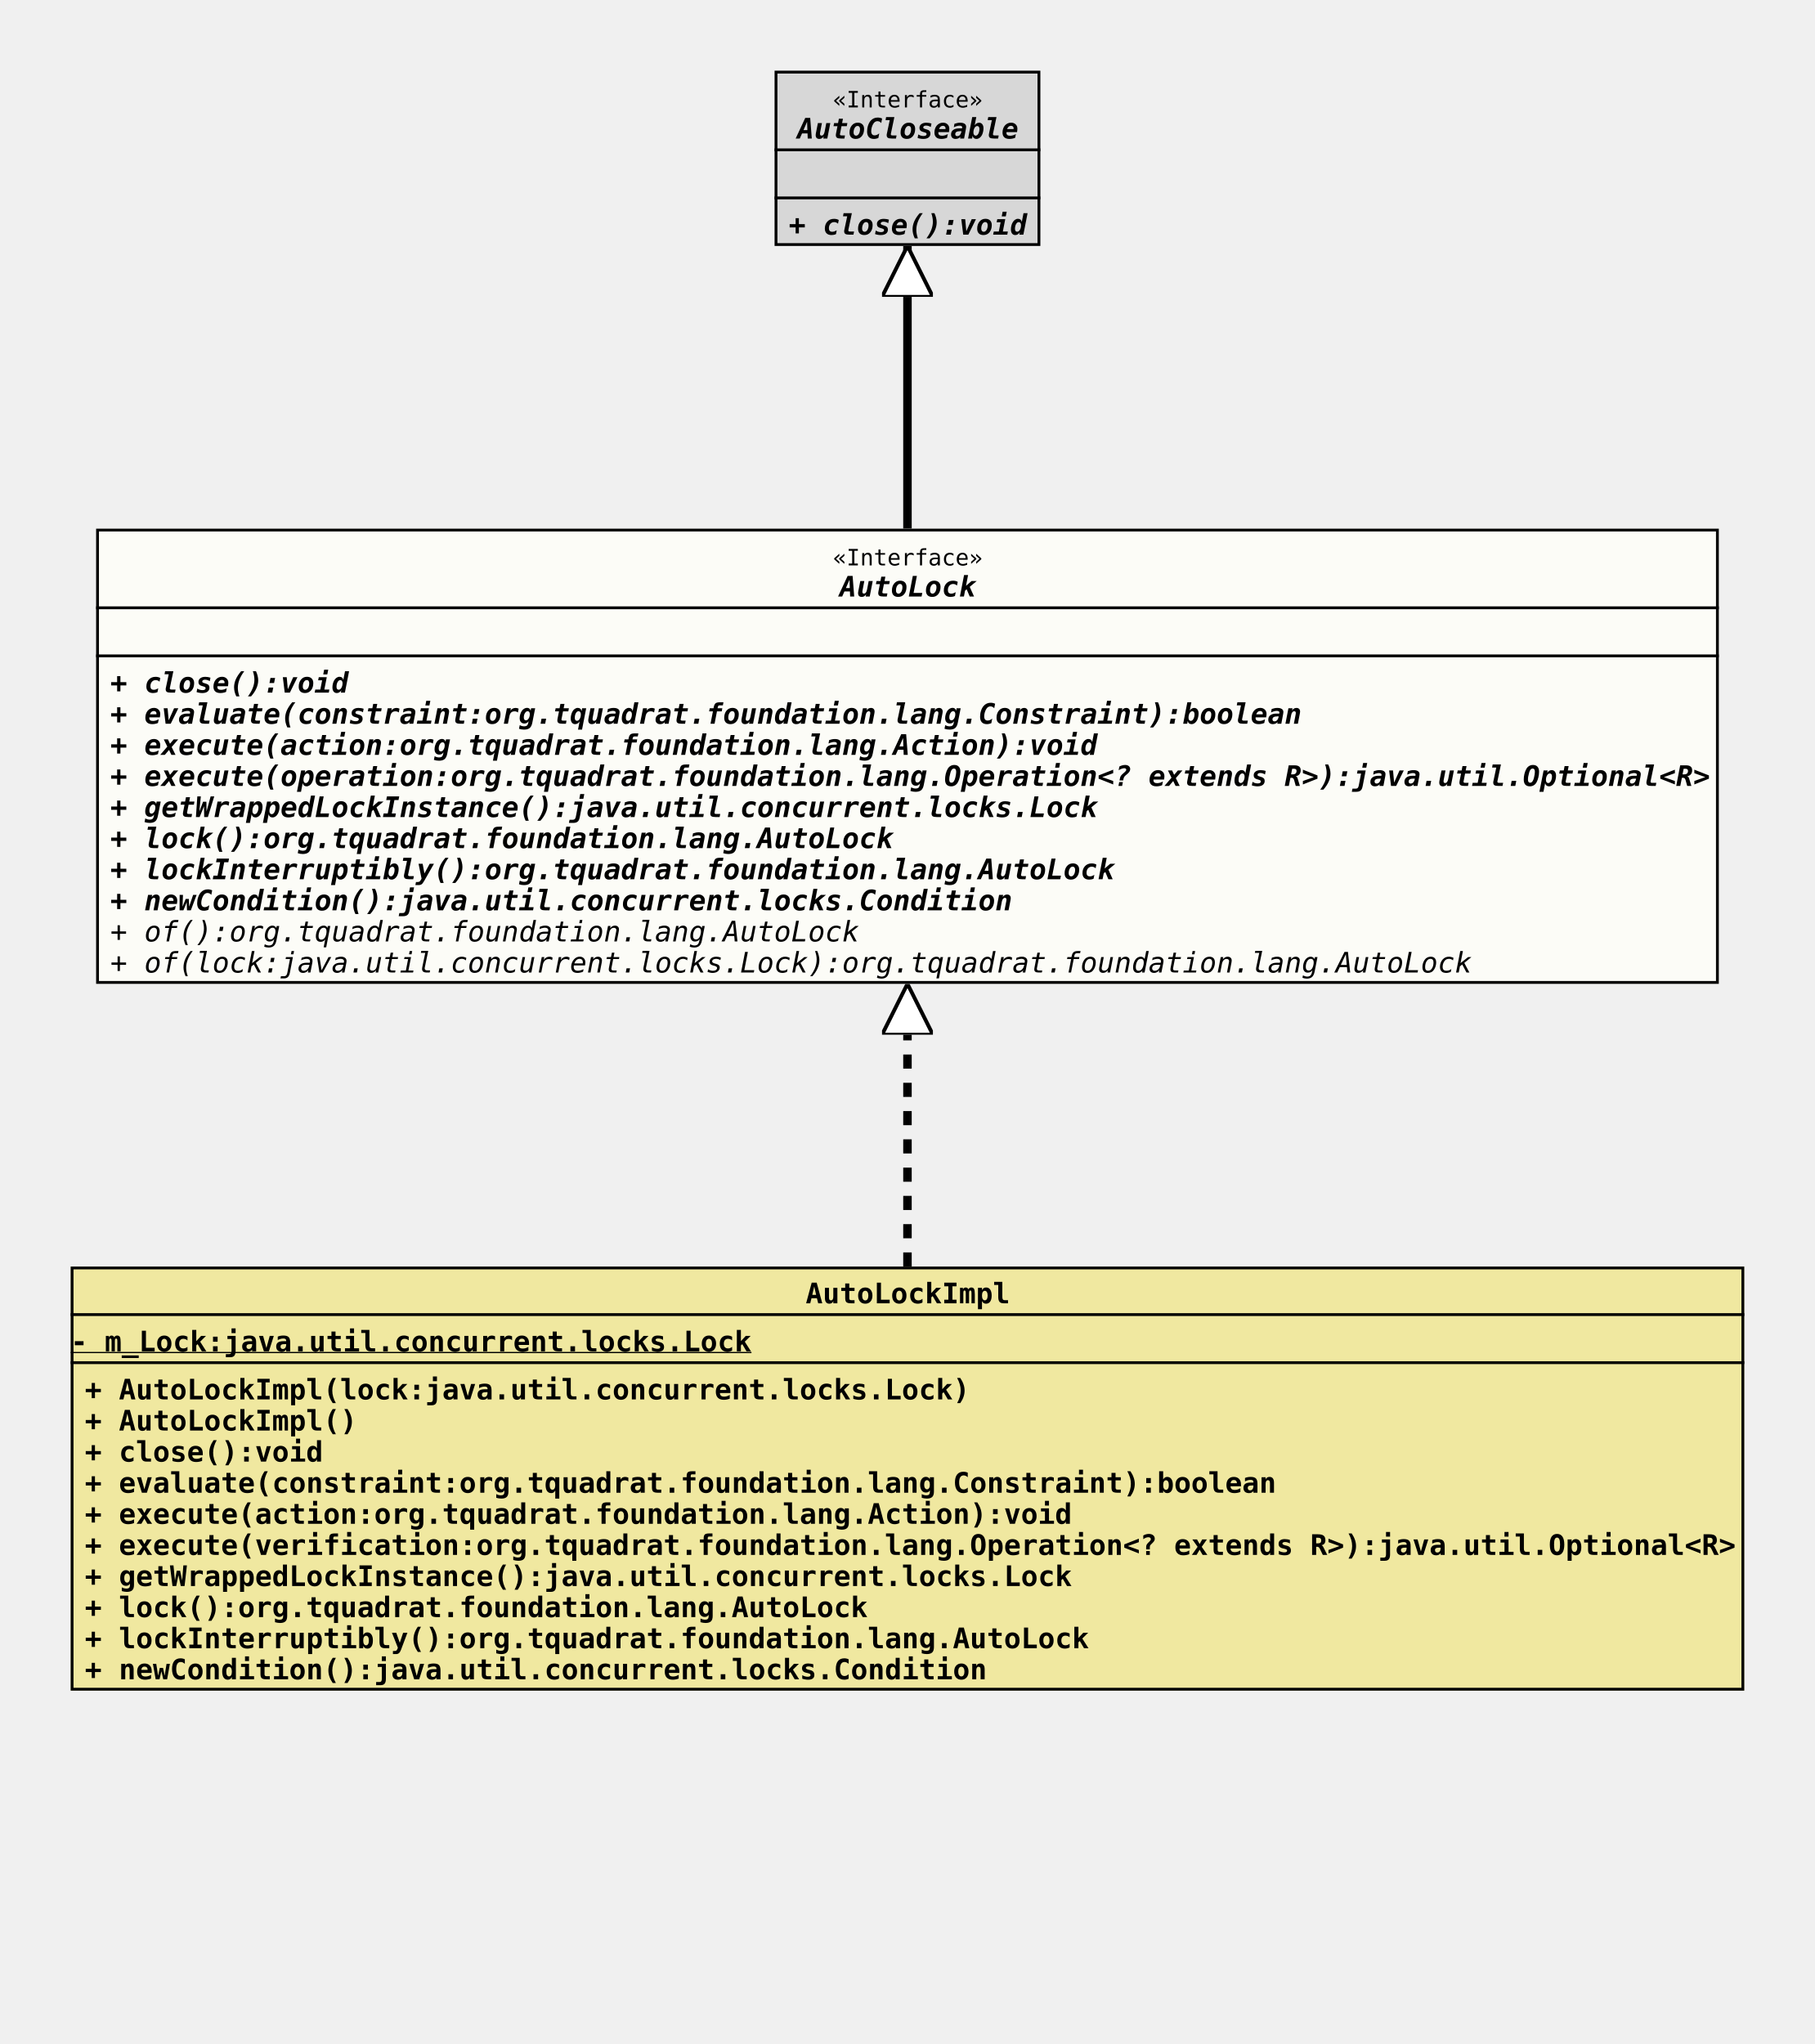
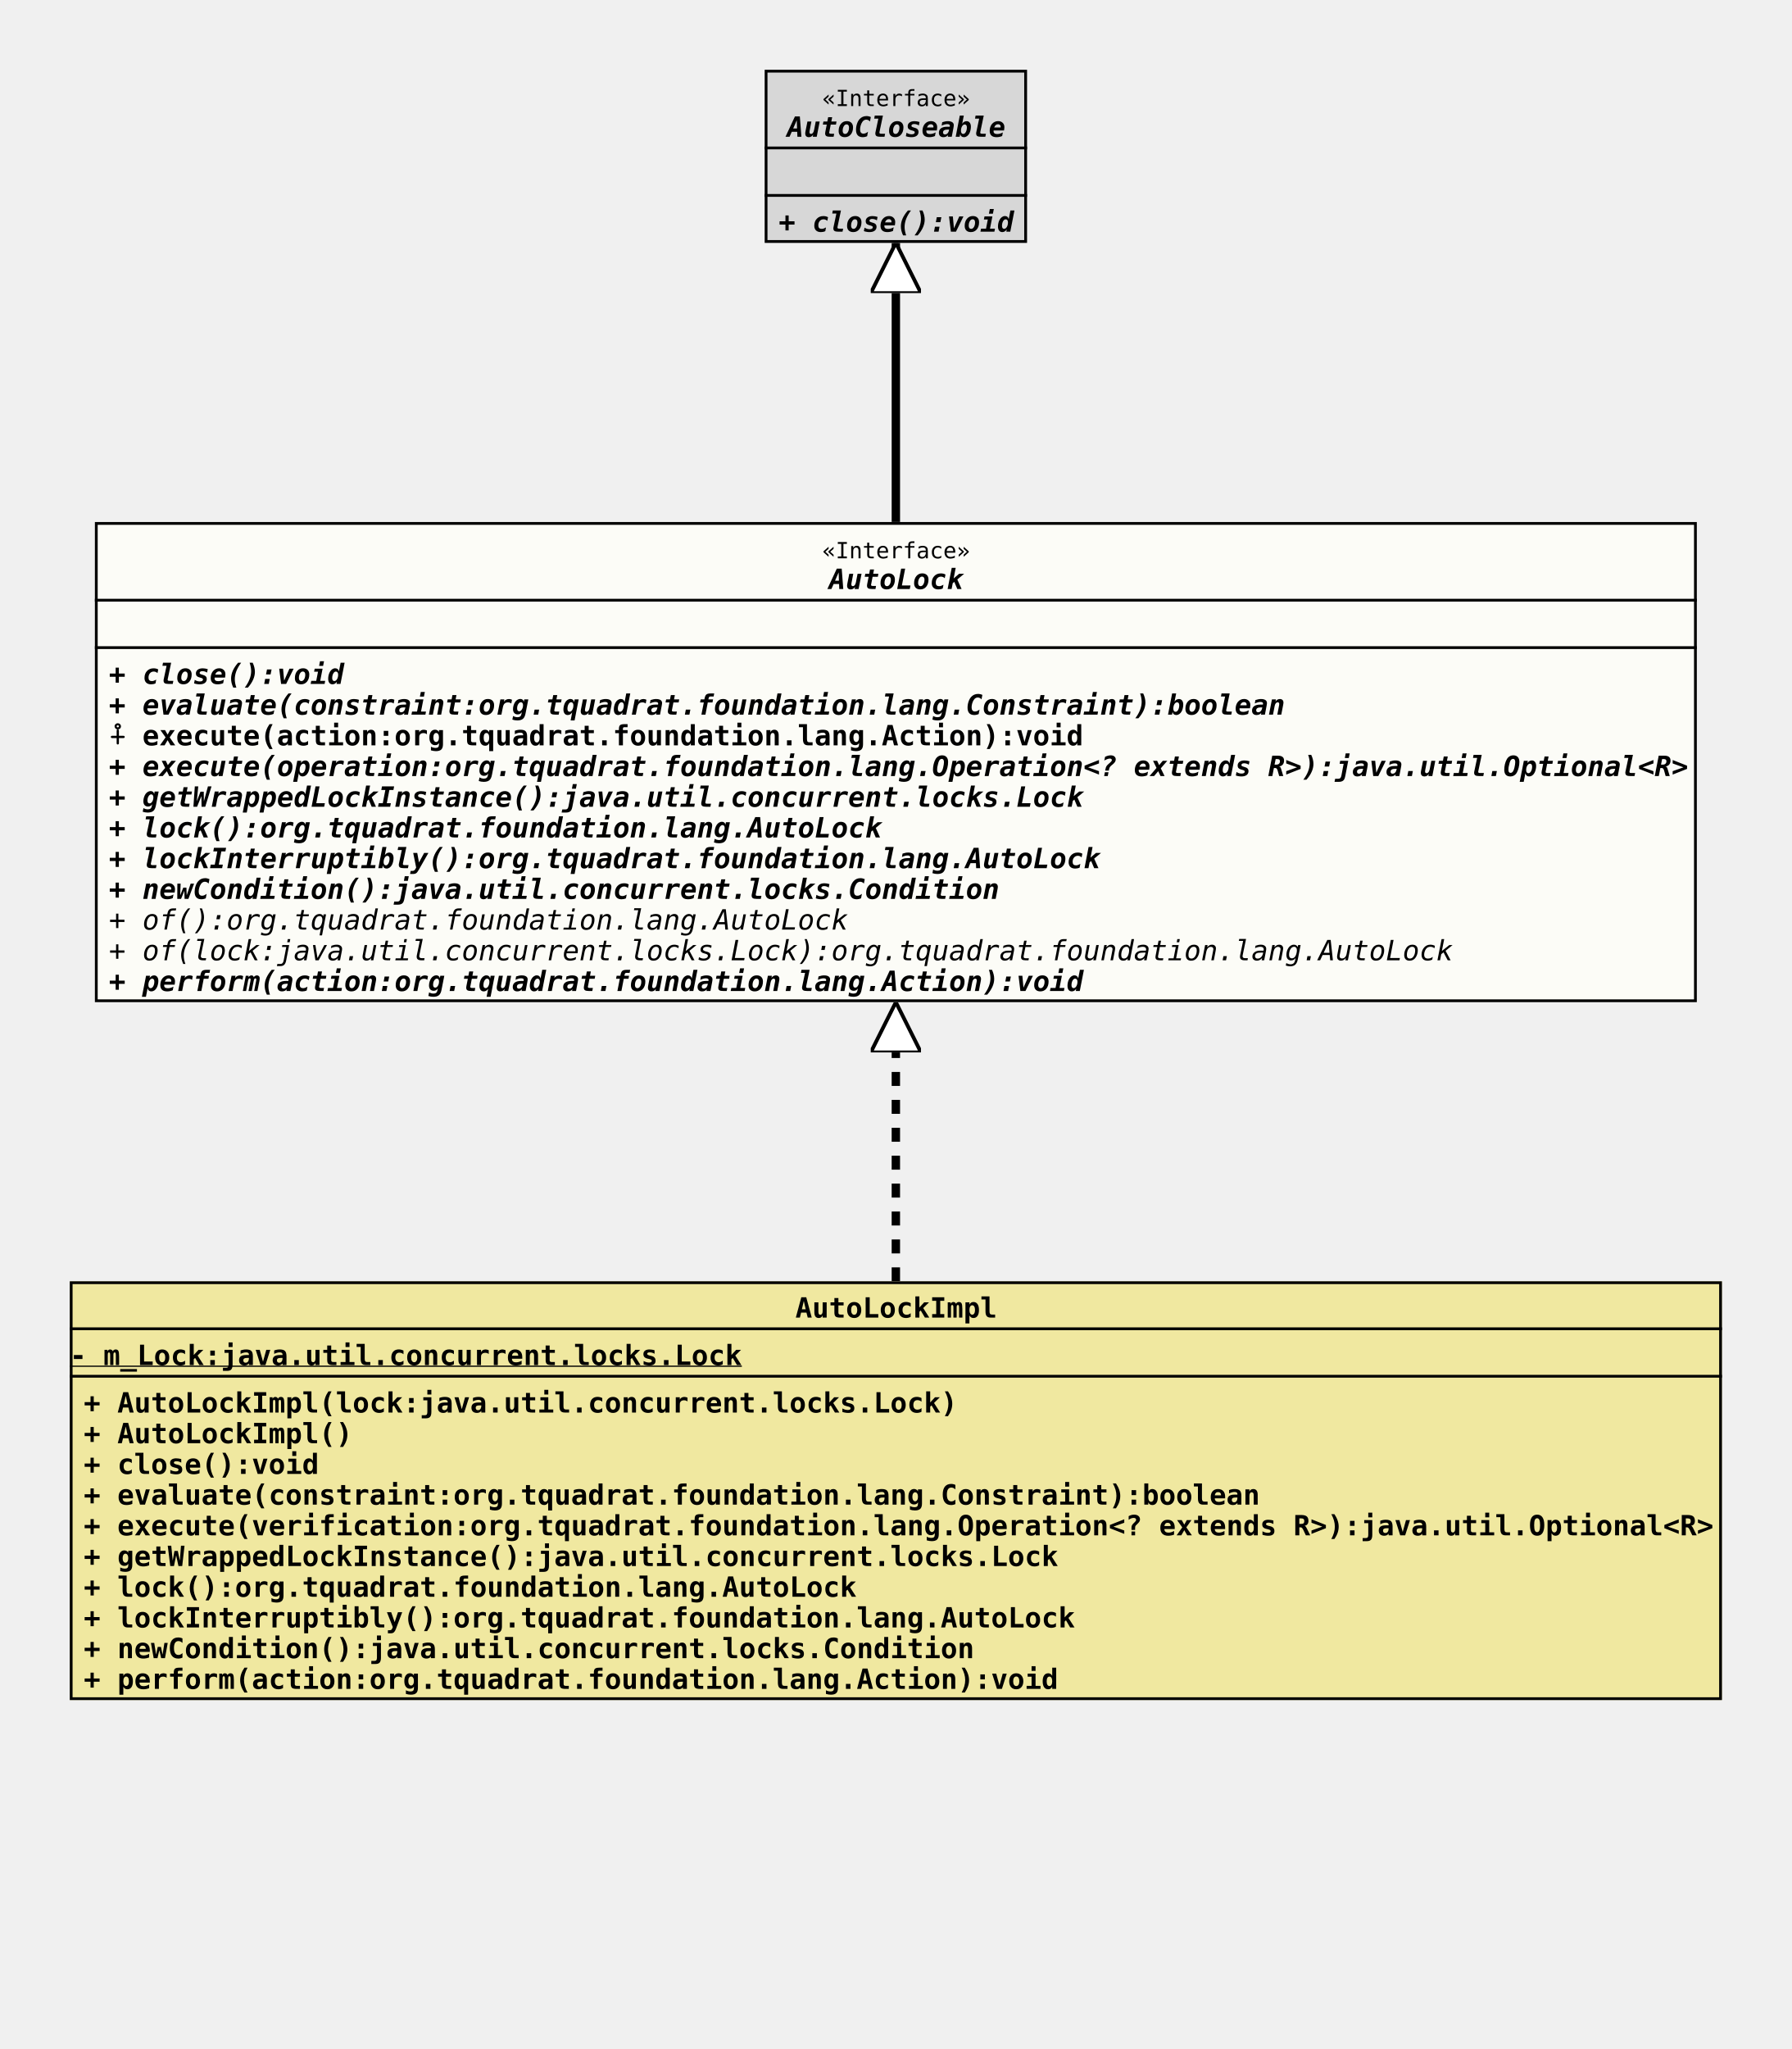
- <svg xmlns="http://www.w3.org/2000/svg" xmlns:xlink="http://www.w3.org/1999/xlink" version="1.1" baseProfile="full" width="642.000" height="723.000">
+ <svg xmlns="http://www.w3.org/2000/svg" xmlns:xlink="http://www.w3.org/1999/xlink" version="1.1" baseProfile="full" width="642.000" height="734.000">
  <defs>
    <style>
            line
            {
              stroke: black;
            }
            line.separator
            {
              stroke:       black;
              stroke-width: 1;
            }
            marker
            {
              fill: white;
            }
            path
            {
              fill:   white;
              stroke: black;
            }
            path.implementation
            {
              fill:             none;
              stroke-dasharray: 5,5;
              stroke-width:     3;
            }
            path.inheritance
            {
              fill:         none;
              stroke-width: 3;
            }
            rect
            {
              fill:         none;
              stroke:       black;
              stroke-width: 2;
            }
            rect.externalClass
            {
              fill:         #D0D0D0;
              fill-opacity: 0.8;
            }
            rect.focusClass
            {
              fill:         #FFFFF9;
              fill-opacity: 0.8;
            }
            rect.otherClass
            {
              fill:         #F0E68C;
              fill-opacity: 0.8;
            }
            rect.template
            {
              fill:             #FFFFFF;
              fill-opacity:     1.0;
              stroke-dasharray: 3,3;
            }
            text
            {
              font-family: monospace;
              font-size:   10px;
              font-weight: bold;
            }
            text.abstract
            {
              font-style: italic;
            }
            text.final
            {
              text-decoration: underline;
            }
            text.static
            {
              font-weight: normal;
            }
            text.stereotype
            {
              font-size:   8px;
              font-weight: normal;
            }
            </style>
    <marker id="inheritance" viewBox="0,0,40,40" markerUnits="strokeWidth" refX="40" refY="20" markerWidth="6" markerHeight="6" orient="auto">
      <path d="M40,20 l-40,-20 v40 Z" fill="#ffffff" stroke="#000000" stroke-width="3" />
    </marker>
    <marker id="implementation" viewBox="0,0,40,40" markerUnits="strokeWidth" refX="40" refY="20" markerWidth="6" markerHeight="6" orient="auto">
      <path d="M40,20 l-40,-20 v40 Z" fill="#ffffff" stroke="#000000" stroke-width="3" />
    </marker>
    <clipPath id="ID000001">
-       <rect class="focusClass" height="161.000" width="574.000" x="0.000" y="0.000" />
+       <rect class="focusClass" height="172.000" width="574.000" x="0.000" y="0.000" />
    </clipPath>
    <symbol id="org.tquadrat.foundation.lang.AutoLock">
      <g>
        <g class="focusClass" clip-path="url(#ID000001)">
-           <rect x="0.000" y="0.000" width="574.000" height="161.000" class="focusClass" />
+           <rect x="0.000" y="0.000" width="574.000" height="172.000" class="focusClass" />
          <line x1="0.000" y1="28.000" x2="574.000" y2="28.000" class="separator" />
          <text x="260.600" y="13.000" class="stereotype">«Interface»</text>
          <text x="263.000" y="24.000" class="abstract">AutoLock</text>
          <line x1="0.000" y1="45.000" x2="574.000" y2="45.000" class="separator" />
          <text x="5.000" y="41.000" />
          <text x="5.000" y="58.000" class="abstract">+ close():void</text>
          <text x="5.000" y="69.000" class="abstract">+ evaluate(constraint:org.tquadrat.foundation.lang.Constraint):boolean</text>
-           <text x="5.000" y="80.000" class="abstract">+ execute(action:org.tquadrat.foundation.lang.Action):void</text>
+           <text x="5.000" y="80.000">⨢ execute(action:org.tquadrat.foundation.lang.Action):void</text>
          <text x="5.000" y="91.000" class="abstract">+ execute(operation:org.tquadrat.foundation.lang.Operation&lt;? extends R&gt;):java.util.Optional&lt;R&gt;</text>
          <text x="5.000" y="102.000" class="abstract">+ getWrappedLockInstance():java.util.concurrent.locks.Lock</text>
          <text x="5.000" y="113.000" class="abstract">+ lock():org.tquadrat.foundation.lang.AutoLock</text>
          <text x="5.000" y="124.000" class="abstract">+ lockInterruptibly():org.tquadrat.foundation.lang.AutoLock</text>
          <text x="5.000" y="135.000" class="abstract">+ newCondition():java.util.concurrent.locks.Condition</text>
          <text x="5.000" y="146.000" class="abstract static">+ of():org.tquadrat.foundation.lang.AutoLock</text>
          <text x="5.000" y="157.000" class="abstract static">+ of(lock:java.util.concurrent.locks.Lock):org.tquadrat.foundation.lang.AutoLock</text>
+           <text x="5.000" y="168.000" class="abstract">+ perform(action:org.tquadrat.foundation.lang.Action):void</text>
        </g>
      </g>
    </symbol>
    <clipPath id="ID000002">
      <rect class="otherClass" height="150.000" width="592.000" x="0.000" y="0.000" />
    </clipPath>
    <symbol id="org.tquadrat.foundation.lang.internal.AutoLockImpl">
      <g>
        <g clip-path="url(#ID000002)">
          <rect x="0.000" y="0.000" width="592.000" height="150.000" class="otherClass" />
          <line x1="0.000" y1="17.000" x2="592.000" y2="17.000" class="separator" />
          <text x="260.000" y="13.000">AutoLockImpl</text>
          <line x1="0.000" y1="34.000" x2="592.000" y2="34.000" class="separator" />
          <text y="30.000" class="final">- m_Lock:java.util.concurrent.locks.Lock</text>
          <text x="5.000" y="47.000">+ AutoLockImpl(lock:java.util.concurrent.locks.Lock)</text>
          <text x="5.000" y="58.000">+ AutoLockImpl()</text>
          <text x="5.000" y="69.000">+ close():void</text>
          <text x="5.000" y="80.000">+ evaluate(constraint:org.tquadrat.foundation.lang.Constraint):boolean</text>
-           <text x="5.000" y="91.000">+ execute(action:org.tquadrat.foundation.lang.Action):void</text>
-           <text x="5.000" y="102.000">+ execute(verification:org.tquadrat.foundation.lang.Operation&lt;? extends R&gt;):java.util.Optional&lt;R&gt;</text>
-           <text x="5.000" y="113.000">+ getWrappedLockInstance():java.util.concurrent.locks.Lock</text>
-           <text x="5.000" y="124.000">+ lock():org.tquadrat.foundation.lang.AutoLock</text>
-           <text x="5.000" y="135.000">+ lockInterruptibly():org.tquadrat.foundation.lang.AutoLock</text>
-           <text x="5.000" y="146.000">+ newCondition():java.util.concurrent.locks.Condition</text>
+           <text x="5.000" y="91.000">+ execute(verification:org.tquadrat.foundation.lang.Operation&lt;? extends R&gt;):java.util.Optional&lt;R&gt;</text>
+           <text x="5.000" y="102.000">+ getWrappedLockInstance():java.util.concurrent.locks.Lock</text>
+           <text x="5.000" y="113.000">+ lock():org.tquadrat.foundation.lang.AutoLock</text>
+           <text x="5.000" y="124.000">+ lockInterruptibly():org.tquadrat.foundation.lang.AutoLock</text>
+           <text x="5.000" y="135.000">+ newCondition():java.util.concurrent.locks.Condition</text>
+           <text x="5.000" y="146.000">+ perform(action:org.tquadrat.foundation.lang.Action):void</text>
        </g>
      </g>
    </symbol>
    <clipPath id="ID000003">
      <rect class="externalClass" height="62.000" width="94.000" x="0.000" y="0.000" />
    </clipPath>
    <symbol id="java.lang.AutoCloseable">
      <g>
        <g clip-path="url(#ID000003)">
          <rect x="0.000" y="0.000" width="94.000" height="62.000" class="externalClass" />
          <line x1="0.000" y1="28.000" x2="94.000" y2="28.000" class="separator" />
          <text x="20.600" y="13.000" class="stereotype">«Interface»</text>
          <text x="8.000" y="24.000" class="abstract">AutoCloseable</text>
          <line x1="0.000" y1="45.000" x2="94.000" y2="45.000" class="separator" />
          <text x="5.000" y="41.000" />
          <text x="5.000" y="58.000" class="abstract">+ close():void</text>
        </g>
      </g>
    </symbol>
  </defs>
-   <path class="implementation" d="M321.000,448.000 L321.000,348.000" marker-end="url(#implementation)" />
+   <path class="implementation" d="M321.000,459.000 L321.000,359.000" marker-end="url(#implementation)" />
  <path class="inheritance" d="M321.000,187.000 L321.000,87.000" marker-end="url(#inheritance)" />
  <use x="274.000" y="25.000" xlink:href="#java.lang.AutoCloseable" />
  <use x="34.000" y="187.000" xlink:href="#org.tquadrat.foundation.lang.AutoLock" />
-   <use x="25.000" y="448.000" xlink:href="#org.tquadrat.foundation.lang.internal.AutoLockImpl" />
+   <use x="25.000" y="459.000" xlink:href="#org.tquadrat.foundation.lang.internal.AutoLockImpl" />
</svg>
